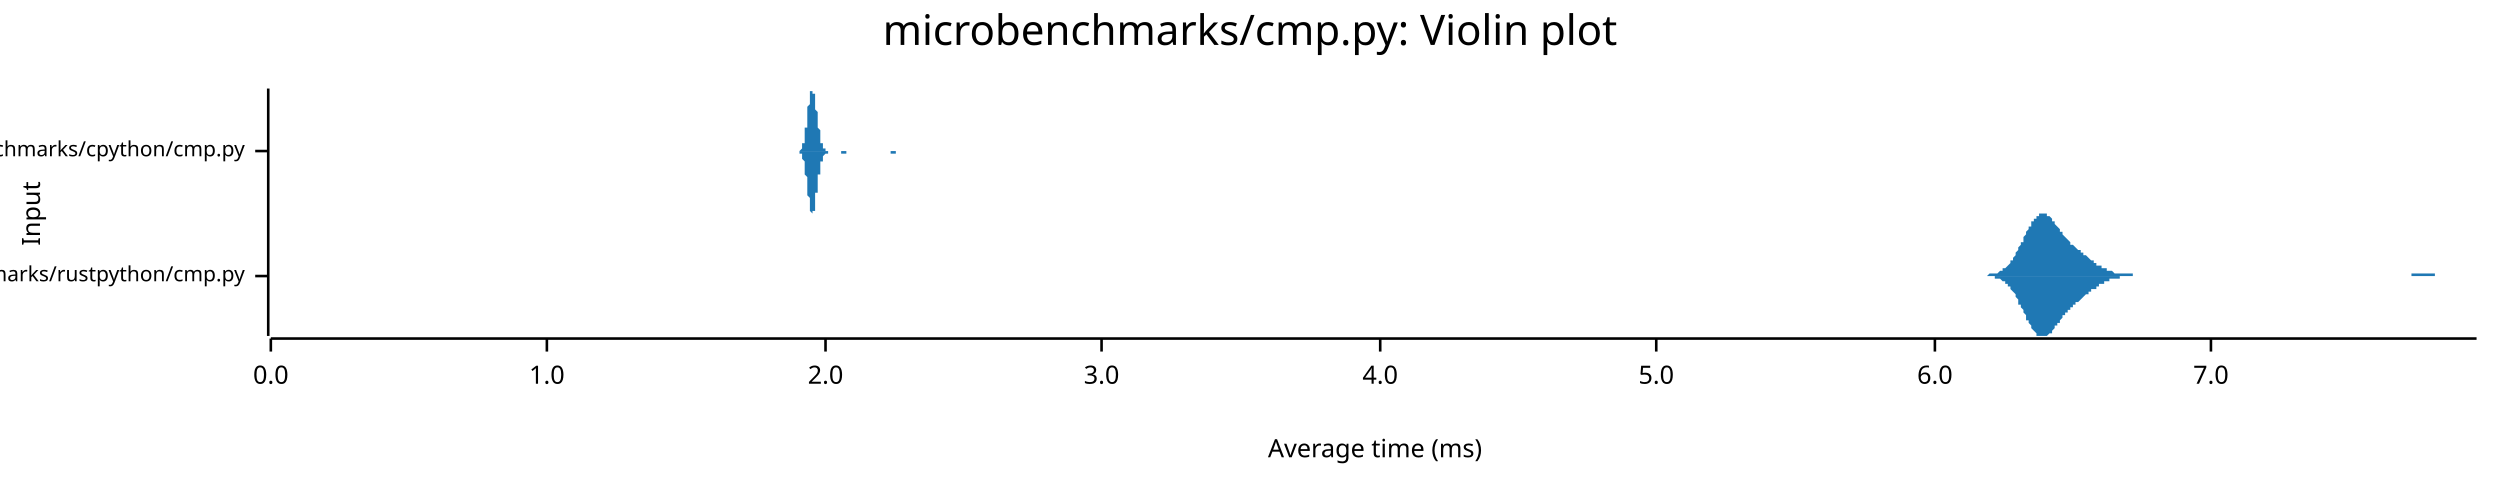
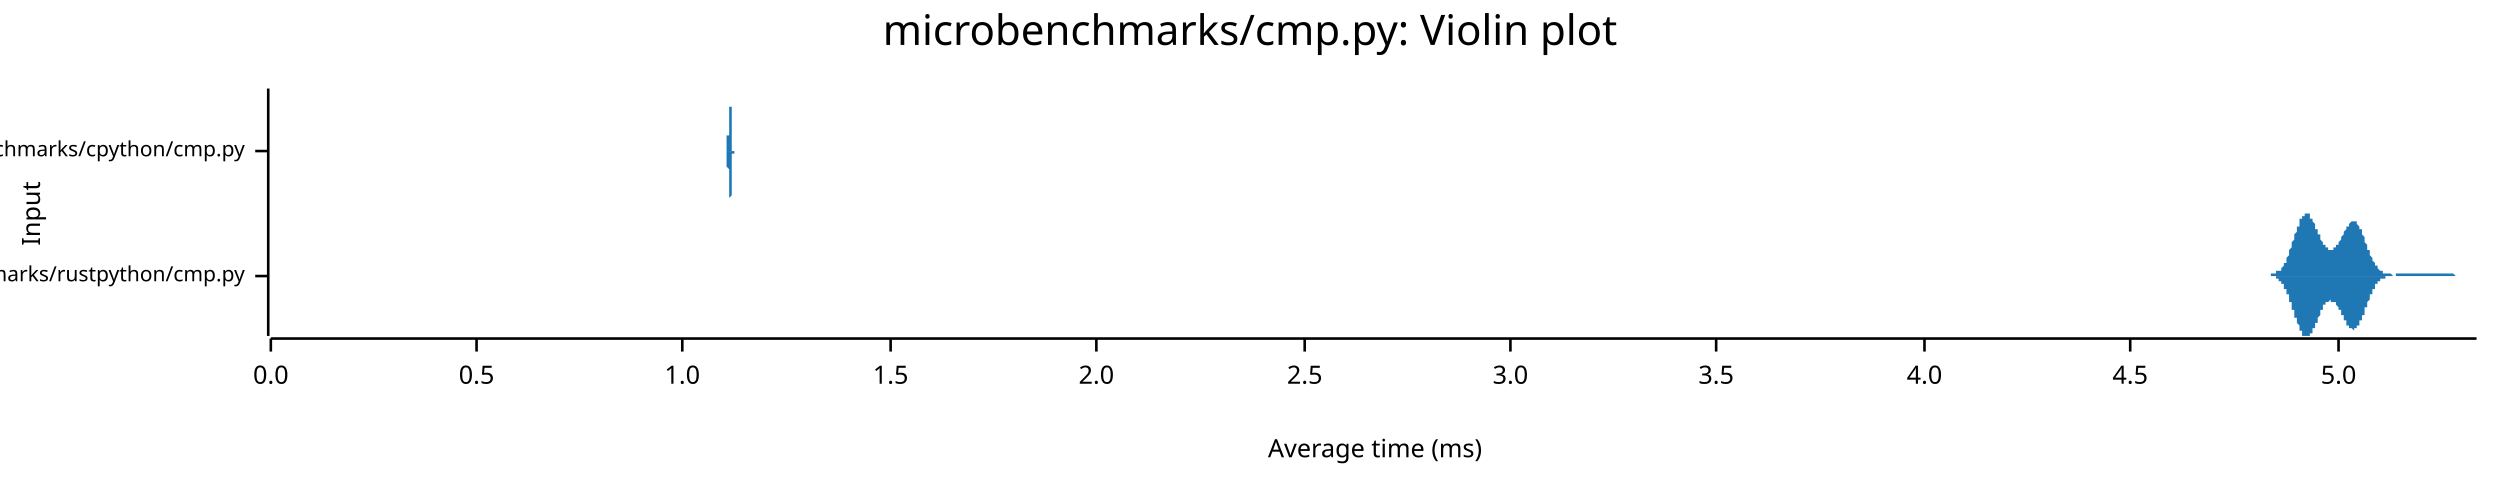
<svg xmlns="http://www.w3.org/2000/svg" width="960" height="186" viewBox="0 0 960 186">
  <text x="480" y="5" dy="0.76em" text-anchor="middle" font-family="sans-serif" font-size="16.129" opacity="1" fill="#000000">
microbenchmarks/cmp.py: Violin plot
</text>
  <text x="8" y="82" dy="0.76em" text-anchor="middle" font-family="sans-serif" font-size="9.677" opacity="1" fill="#000000" transform="rotate(270, 8, 82)">
Input
</text>
  <text x="528" y="178" dy="-0.5ex" text-anchor="middle" font-family="sans-serif" font-size="9.677" opacity="1" fill="#000000">
Average time (ms)
</text>
  <polyline fill="none" opacity="1" stroke="#000000" stroke-width="1" points="103,34 103,129 " />
  <text x="94" y="106" dy="0.5ex" text-anchor="end" font-family="sans-serif" font-size="8.065" opacity="1" fill="#000000">
microbenchmarks/rustpython/cmp.py
</text>
  <polyline fill="none" opacity="1" stroke="#000000" stroke-width="1" points="98,106 103,106 " />
  <text x="94" y="58" dy="0.5ex" text-anchor="end" font-family="sans-serif" font-size="8.065" opacity="1" fill="#000000">
microbenchmarks/cpython/cmp.py
</text>
  <polyline fill="none" opacity="1" stroke="#000000" stroke-width="1" points="98,58 103,58 " />
  <polyline fill="none" opacity="1" stroke="#000000" stroke-width="1" points="104,130 951,130 " />
  <text x="104" y="140" dy="0.76em" text-anchor="middle" font-family="sans-serif" font-size="9.677" opacity="1" fill="#000000">
0.0
</text>
  <polyline fill="none" opacity="1" stroke="#000000" stroke-width="1" points="104,130 104,135 " />
-   <text x="210" y="140" dy="0.76em" text-anchor="middle" font-family="sans-serif" font-size="9.677" opacity="1" fill="#000000">
+   <text x="183" y="140" dy="0.76em" text-anchor="middle" font-family="sans-serif" font-size="9.677" opacity="1" fill="#000000">
+ 0.5
+ </text>
+   <polyline fill="none" opacity="1" stroke="#000000" stroke-width="1" points="183,130 183,135 " />
+   <text x="262" y="140" dy="0.76em" text-anchor="middle" font-family="sans-serif" font-size="9.677" opacity="1" fill="#000000">
1.0
</text>
-   <polyline fill="none" opacity="1" stroke="#000000" stroke-width="1" points="210,130 210,135 " />
-   <text x="317" y="140" dy="0.76em" text-anchor="middle" font-family="sans-serif" font-size="9.677" opacity="1" fill="#000000">
+   <polyline fill="none" opacity="1" stroke="#000000" stroke-width="1" points="262,130 262,135 " />
+   <text x="342" y="140" dy="0.76em" text-anchor="middle" font-family="sans-serif" font-size="9.677" opacity="1" fill="#000000">
+ 1.5
+ </text>
+   <polyline fill="none" opacity="1" stroke="#000000" stroke-width="1" points="342,130 342,135 " />
+   <text x="421" y="140" dy="0.76em" text-anchor="middle" font-family="sans-serif" font-size="9.677" opacity="1" fill="#000000">
2.0
</text>
-   <polyline fill="none" opacity="1" stroke="#000000" stroke-width="1" points="317,130 317,135 " />
-   <text x="423" y="140" dy="0.76em" text-anchor="middle" font-family="sans-serif" font-size="9.677" opacity="1" fill="#000000">
+   <polyline fill="none" opacity="1" stroke="#000000" stroke-width="1" points="421,130 421,135 " />
+   <text x="501" y="140" dy="0.76em" text-anchor="middle" font-family="sans-serif" font-size="9.677" opacity="1" fill="#000000">
+ 2.5
+ </text>
+   <polyline fill="none" opacity="1" stroke="#000000" stroke-width="1" points="501,130 501,135 " />
+   <text x="580" y="140" dy="0.76em" text-anchor="middle" font-family="sans-serif" font-size="9.677" opacity="1" fill="#000000">
3.0
</text>
-   <polyline fill="none" opacity="1" stroke="#000000" stroke-width="1" points="423,130 423,135 " />
-   <text x="530" y="140" dy="0.76em" text-anchor="middle" font-family="sans-serif" font-size="9.677" opacity="1" fill="#000000">
+   <polyline fill="none" opacity="1" stroke="#000000" stroke-width="1" points="580,130 580,135 " />
+   <text x="659" y="140" dy="0.76em" text-anchor="middle" font-family="sans-serif" font-size="9.677" opacity="1" fill="#000000">
+ 3.5
+ </text>
+   <polyline fill="none" opacity="1" stroke="#000000" stroke-width="1" points="659,130 659,135 " />
+   <text x="739" y="140" dy="0.76em" text-anchor="middle" font-family="sans-serif" font-size="9.677" opacity="1" fill="#000000">
4.0
</text>
-   <polyline fill="none" opacity="1" stroke="#000000" stroke-width="1" points="530,130 530,135 " />
-   <text x="636" y="140" dy="0.76em" text-anchor="middle" font-family="sans-serif" font-size="9.677" opacity="1" fill="#000000">
+   <polyline fill="none" opacity="1" stroke="#000000" stroke-width="1" points="739,130 739,135 " />
+   <text x="818" y="140" dy="0.76em" text-anchor="middle" font-family="sans-serif" font-size="9.677" opacity="1" fill="#000000">
+ 4.5
+ </text>
+   <polyline fill="none" opacity="1" stroke="#000000" stroke-width="1" points="818,130 818,135 " />
+   <text x="898" y="140" dy="0.76em" text-anchor="middle" font-family="sans-serif" font-size="9.677" opacity="1" fill="#000000">
5.0
</text>
-   <polyline fill="none" opacity="1" stroke="#000000" stroke-width="1" points="636,130 636,135 " />
-   <text x="743" y="140" dy="0.76em" text-anchor="middle" font-family="sans-serif" font-size="9.677" opacity="1" fill="#000000">
- 6.0
- </text>
-   <polyline fill="none" opacity="1" stroke="#000000" stroke-width="1" points="743,130 743,135 " />
-   <text x="849" y="140" dy="0.76em" text-anchor="middle" font-family="sans-serif" font-size="9.677" opacity="1" fill="#000000">
- 7.0
- </text>
-   <polyline fill="none" opacity="1" stroke="#000000" stroke-width="1" points="849,130 849,135 " />
-   <polygon opacity="1" fill="#1F78B4" points="762,106 762,106 763,106 763,106 763,106 764,105 764,105 764,105 765,105 765,105 766,105 766,105 766,105 767,105 767,105 768,104 768,104 768,104 769,104 769,104 769,103 770,103 770,103 771,102 771,102 771,102 772,101 772,101 772,100 773,100 773,99 774,98 774,98 774,97 775,96 775,96 775,95 776,94 776,93 777,93 777,92 777,91 778,90 778,90 778,89 779,88 779,87 780,87 780,86 780,85 781,85 781,84 782,84 782,83 782,83 783,83 783,82 783,82 784,82 784,82 785,82 785,82 785,82 786,82 786,83 786,83 787,83 787,83 788,84 788,84 788,85 789,85 789,86 789,86 790,87 790,87 791,88 791,88 791,89 792,89 792,90 792,90 793,91 793,91 794,92 794,92 794,92 795,93 795,93 795,94 796,94 796,94 797,95 797,95 797,95 798,96 798,96 799,96 799,96 799,97 800,97 800,97 800,98 801,98 801,98 802,99 802,99 802,99 803,100 803,100 803,100 804,100 804,101 805,101 805,101 805,102 806,102 806,102 806,102 807,102 807,103 808,103 808,103 808,103 809,103 809,104 809,104 810,104 810,104 811,104 811,104 811,104 812,105 812,105 813,105 813,105 813,105 814,105 814,105 814,105 815,105 815,105 816,105 816,105 816,105 817,105 817,105 817,105 818,105 818,105 819,105 819,106 819,106 820,106 820,106 820,106 821,106 821,106 822,106 822,106 822,106 823,106 823,106 823,106 824,106 824,106 825,106 825,106 825,106 826,106 826,106 826,106 827,106 827,106 828,106 828,106 828,106 829,106 829,106 830,106 830,106 830,106 831,106 831,106 831,106 832,106 832,106 833,106 833,106 833,106 834,106 834,106 834,106 835,106 835,106 836,106 836,106 836,106 837,106 837,106 837,106 838,106 838,106 839,106 839,106 839,106 840,106 840,106 840,106 841,106 841,106 842,106 842,106 842,106 843,106 843,106 844,106 844,106 844,106 845,106 845,106 845,106 846,106 846,106 847,106 847,106 847,106 848,106 848,106 848,106 849,106 849,106 850,106 850,106 850,106 851,106 851,106 851,106 852,106 852,106 853,106 853,106 853,106 854,106 854,106 854,106 855,106 855,106 856,106 856,106 856,106 857,106 857,106 857,106 858,106 858,106 859,106 859,106 859,106 860,106 860,106 861,106 861,106 861,106 862,106 862,106 862,106 863,106 863,106 864,106 864,106 864,106 865,106 865,106 865,106 866,106 866,106 867,106 867,106 867,106 868,106 868,106 868,106 869,106 869,106 870,106 870,106 870,106 871,106 871,106 871,106 872,106 872,106 873,106 873,106 873,106 874,106 874,106 875,106 875,106 875,106 876,106 876,106 876,106 877,106 877,106 878,106 878,106 878,106 879,106 879,106 879,106 880,106 880,106 881,106 881,106 881,106 882,106 882,106 882,106 883,106 883,106 884,106 884,106 884,106 885,106 885,106 885,106 886,106 886,106 887,106 887,106 887,106 888,106 888,106 888,106 889,106 889,106 890,106 890,106 890,106 891,106 891,106 892,106 892,106 892,106 893,106 893,106 893,106 894,106 894,106 895,106 895,106 895,106 896,106 896,106 896,106 897,106 897,106 898,106 898,106 898,106 899,106 899,106 899,106 900,106 900,106 901,106 901,106 901,106 902,106 902,106 902,106 903,106 903,106 904,106 904,106 904,106 905,106 905,106 906,106 906,106 906,106 907,106 907,106 907,106 908,106 908,106 909,106 909,106 909,106 910,106 910,106 910,106 911,106 911,106 912,106 912,106 912,106 913,106 913,106 913,106 914,106 914,106 915,106 915,106 915,106 916,106 916,106 916,106 917,106 917,106 918,106 918,106 918,106 919,106 919,106 919,106 920,106 920,106 921,106 921,106 921,106 922,106 922,106 923,106 923,106 923,106 924,106 924,106 924,106 925,106 925,106 926,106 926,106 926,105 927,105 927,105 927,105 928,105 928,105 929,105 929,105 929,105 930,105 930,105 930,105 931,105 931,105 932,105 932,105 932,105 933,105 933,105 933,105 934,105 934,105 935,105 935,105 935,106 936,106 936,106 937,106 937,106 937,106 938,106 938,106 938,106 939,106 939,106 940,106 940,106 940,106 941,106 941,106 941,106 942,106 942,106 943,106 943,106 943,106 944,106 944,106 944,106 945,106 945,106 946,106 946,106 946,106 947,106 947,106 947,106 948,106 948,106 949,106 949,106 949,106 950,106 950,106 951,106 951,106 762,106 " />
-   <polygon opacity="1" fill="#1F78B4" points="762,106 762,106 763,106 763,106 763,106 764,106 764,106 764,106 765,106 765,106 766,106 766,106 766,107 767,107 767,107 768,107 768,107 768,107 769,108 769,108 769,108 770,108 770,109 771,109 771,110 771,110 772,110 772,111 772,111 773,112 773,112 774,113 774,114 774,114 775,115 775,116 775,117 776,117 776,118 777,119 777,120 777,120 778,121 778,122 778,123 779,123 779,124 780,125 780,125 780,126 781,127 781,127 782,128 782,128 782,129 783,129 783,129 783,129 784,129 784,129 785,129 785,129 785,129 786,129 786,129 786,129 787,128 787,128 788,128 788,127 788,127 789,126 789,126 789,125 790,125 790,124 791,124 791,123 791,123 792,122 792,122 792,121 793,121 793,120 794,120 794,120 794,119 795,119 795,118 795,118 796,118 796,117 797,117 797,117 797,116 798,116 798,116 799,115 799,115 799,115 800,114 800,114 800,114 801,113 801,113 802,113 802,113 802,112 803,112 803,112 803,111 804,111 804,111 805,111 805,110 805,110 806,110 806,109 806,109 807,109 807,109 808,109 808,108 808,108 809,108 809,108 809,108 810,108 810,107 811,107 811,107 811,107 812,107 812,107 813,107 813,107 813,107 814,107 814,106 814,106 815,106 815,106 816,106 816,106 816,106 817,106 817,106 817,106 818,106 818,106 819,106 819,106 819,106 820,106 820,106 820,106 821,106 821,106 822,106 822,106 822,106 823,106 823,106 823,106 824,106 824,106 825,106 825,106 825,106 826,106 826,106 826,106 827,106 827,106 828,106 828,106 828,106 829,106 829,106 830,106 830,106 830,106 831,106 831,106 831,106 832,106 832,106 833,106 833,106 833,106 834,106 834,106 834,106 835,106 835,106 836,106 836,106 836,106 837,106 837,106 837,106 838,106 838,106 839,106 839,106 839,106 840,106 840,106 840,106 841,106 841,106 842,106 842,106 842,106 843,106 843,106 844,106 844,106 844,106 845,106 845,106 845,106 846,106 846,106 847,106 847,106 847,106 848,106 848,106 848,106 849,106 849,106 850,106 850,106 850,106 851,106 851,106 851,106 852,106 852,106 853,106 853,106 853,106 854,106 854,106 854,106 855,106 855,106 856,106 856,106 856,106 857,106 857,106 857,106 858,106 858,106 859,106 859,106 859,106 860,106 860,106 861,106 861,106 861,106 862,106 862,106 862,106 863,106 863,106 864,106 864,106 864,106 865,106 865,106 865,106 866,106 866,106 867,106 867,106 867,106 868,106 868,106 868,106 869,106 869,106 870,106 870,106 870,106 871,106 871,106 871,106 872,106 872,106 873,106 873,106 873,106 874,106 874,106 875,106 875,106 875,106 876,106 876,106 876,106 877,106 877,106 878,106 878,106 878,106 879,106 879,106 879,106 880,106 880,106 881,106 881,106 881,106 882,106 882,106 882,106 883,106 883,106 884,106 884,106 884,106 885,106 885,106 885,106 886,106 886,106 887,106 887,106 887,106 888,106 888,106 888,106 889,106 889,106 890,106 890,106 890,106 891,106 891,106 892,106 892,106 892,106 893,106 893,106 893,106 894,106 894,106 895,106 895,106 895,106 896,106 896,106 896,106 897,106 897,106 898,106 898,106 898,106 899,106 899,106 899,106 900,106 900,106 901,106 901,106 901,106 902,106 902,106 902,106 903,106 903,106 904,106 904,106 904,106 905,106 905,106 906,106 906,106 906,106 907,106 907,106 907,106 908,106 908,106 909,106 909,106 909,106 910,106 910,106 910,106 911,106 911,106 912,106 912,106 912,106 913,106 913,106 913,106 914,106 914,106 915,106 915,106 915,106 916,106 916,106 916,106 917,106 917,106 918,106 918,106 918,106 919,106 919,106 919,106 920,106 920,106 921,106 921,106 921,106 922,106 922,106 923,106 923,106 923,106 924,106 924,106 924,106 925,106 925,106 926,106 926,106 926,106 927,106 927,106 927,106 928,106 928,106 929,106 929,106 929,106 930,106 930,106 930,106 931,106 931,106 932,106 932,106 932,106 933,106 933,106 933,106 934,106 934,106 935,106 935,106 935,106 936,106 936,106 937,106 937,106 937,106 938,106 938,106 938,106 939,106 939,106 940,106 940,106 940,106 941,106 941,106 941,106 942,106 942,106 943,106 943,106 943,106 944,106 944,106 944,106 945,106 945,106 946,106 946,106 946,106 947,106 947,106 947,106 948,106 948,106 949,106 949,106 949,106 950,106 950,106 951,106 951,106 762,106 " />
-   <polygon opacity="1" fill="#1F78B4" points="306,58 306,58 306,58 306,58 307,58 307,58 307,58 307,58 307,58 307,58 307,58 307,58 307,58 307,58 307,58 307,58 307,58 308,57 308,57 308,57 308,57 308,57 308,57 308,56 308,56 308,56 308,56 308,55 308,55 309,55 309,54 309,54 309,54 309,53 309,53 309,52 309,52 309,51 309,51 309,50 309,49 310,49 310,48 310,47 310,47 310,46 310,45 310,45 310,44 310,43 310,42 310,42 310,41 311,40 311,40 311,39 311,39 311,38 311,37 311,37 311,37 311,36 311,36 311,35 311,35 312,35 312,35 312,35 312,35 312,34 312,35 312,35 312,35 312,35 312,35 312,35 312,36 313,36 313,36 313,37 313,37 313,38 313,38 313,39 313,39 313,40 313,40 313,41 313,41 313,42 314,43 314,43 314,44 314,45 314,45 314,46 314,46 314,47 314,48 314,48 314,49 314,49 315,50 315,50 315,51 315,51 315,52 315,52 315,53 315,53 315,54 315,54 315,54 315,55 316,55 316,55 316,55 316,56 316,56 316,56 316,56 316,56 316,57 316,57 316,57 316,57 317,57 317,57 317,57 317,57 317,57 317,57 317,58 317,58 317,58 317,58 317,58 317,58 318,58 318,58 318,58 318,58 318,58 318,58 318,58 318,58 318,58 318,58 318,58 318,58 319,58 319,58 319,58 319,58 319,58 319,58 319,58 319,58 319,58 319,58 319,58 319,58 319,58 320,58 320,58 320,58 320,58 320,58 320,58 320,58 320,58 320,58 320,58 320,58 320,58 321,58 321,58 321,58 321,58 321,58 321,58 321,58 321,58 321,58 321,58 321,58 321,58 322,58 322,58 322,58 322,58 322,58 322,58 322,58 322,58 322,58 322,58 322,58 322,58 323,58 323,58 323,58 323,58 323,58 323,58 323,58 323,58 323,58 323,58 323,58 323,58 324,58 324,58 324,58 324,58 324,58 324,58 324,58 324,58 324,58 324,58 324,58 324,58 325,58 325,58 325,58 325,58 325,58 325,58 325,58 325,58 325,58 325,58 325,58 325,58 325,58 326,58 326,58 326,58 326,58 326,58 326,58 326,58 326,58 326,58 326,58 326,58 326,58 327,58 327,58 327,58 327,58 327,58 327,58 327,58 327,58 327,58 327,58 327,58 327,58 328,58 328,58 328,58 328,58 328,58 328,58 328,58 328,58 328,58 328,58 328,58 328,58 329,58 329,58 329,58 329,58 329,58 329,58 329,58 329,58 329,58 329,58 329,58 329,58 330,58 330,58 330,58 330,58 330,58 330,58 330,58 330,58 330,58 330,58 330,58 330,58 330,58 331,58 331,58 331,58 331,58 331,58 331,58 331,58 331,58 331,58 331,58 331,58 331,58 332,58 332,58 332,58 332,58 332,58 332,58 332,58 332,58 332,58 332,58 332,58 332,58 333,58 333,58 333,58 333,58 333,58 333,58 333,58 333,58 333,58 333,58 333,58 333,58 334,58 334,58 334,58 334,58 334,58 334,58 334,58 334,58 334,58 334,58 334,58 334,58 335,58 335,58 335,58 335,58 335,58 335,58 335,58 335,58 335,58 335,58 335,58 335,58 336,58 336,58 336,58 336,58 336,58 336,58 336,58 336,58 336,58 336,58 336,58 336,58 336,58 337,58 337,58 337,58 337,58 337,58 337,58 337,58 337,58 337,58 337,58 337,58 337,58 338,58 338,58 338,58 338,58 338,58 338,58 338,58 338,58 338,58 338,58 338,58 338,58 339,58 339,58 339,58 339,58 339,58 339,58 339,58 339,58 339,58 339,58 339,58 339,58 340,58 340,58 340,58 340,58 340,58 340,58 340,58 340,58 340,58 340,58 340,58 340,58 341,58 341,58 341,58 341,58 341,58 341,58 341,58 341,58 341,58 341,58 341,58 341,58 342,58 342,58 342,58 342,58 342,58 342,58 342,58 342,58 342,58 342,58 342,58 342,58 342,58 343,58 343,58 343,58 343,58 343,58 343,58 343,58 343,58 343,58 343,58 343,58 343,58 344,58 344,58 344,58 344,58 344,58 344,58 344,58 344,58 344,58 344,58 344,58 344,58 345,58 345,58 345,58 345,58 345,58 345,58 345,58 345,58 345,58 345,58 345,58 345,58 346,58 346,58 346,58 346,58 346,58 346,58 346,58 346,58 346,58 346,58 346,58 346,58 347,58 347,58 347,58 347,58 347,58 347,58 347,58 347,58 347,58 347,58 306,58 " />
-   <polygon opacity="1" fill="#1F78B4" points="306,58 306,58 306,58 306,58 307,58 307,58 307,58 307,58 307,58 307,58 307,59 307,59 307,59 307,59 307,59 307,59 307,59 308,59 308,59 308,59 308,59 308,60 308,60 308,60 308,60 308,60 308,61 308,61 308,61 309,62 309,62 309,62 309,63 309,63 309,64 309,64 309,65 309,65 309,66 309,67 309,67 310,68 310,68 310,69 310,70 310,71 310,71 310,72 310,73 310,73 310,74 310,75 310,75 311,76 311,77 311,77 311,78 311,78 311,79 311,80 311,80 311,80 311,81 311,81 311,81 312,82 312,82 312,82 312,82 312,82 312,82 312,82 312,82 312,82 312,81 312,81 312,81 313,81 313,80 313,80 313,79 313,79 313,78 313,78 313,77 313,77 313,76 313,76 313,75 313,74 314,74 314,73 314,73 314,72 314,71 314,71 314,70 314,70 314,69 314,68 314,68 314,67 315,67 315,66 315,66 315,65 315,65 315,64 315,64 315,63 315,63 315,63 315,62 315,62 316,62 316,61 316,61 316,61 316,61 316,60 316,60 316,60 316,60 316,60 316,60 316,60 317,59 317,59 317,59 317,59 317,59 317,59 317,59 317,59 317,59 317,59 317,59 317,59 318,59 318,59 318,59 318,59 318,59 318,59 318,59 318,59 318,59 318,59 318,58 318,58 319,58 319,58 319,58 319,58 319,58 319,58 319,58 319,58 319,58 319,58 319,58 319,58 319,58 320,58 320,58 320,58 320,58 320,58 320,58 320,58 320,58 320,58 320,58 320,58 320,58 321,58 321,58 321,58 321,58 321,58 321,58 321,58 321,58 321,58 321,58 321,58 321,58 322,58 322,58 322,58 322,58 322,58 322,58 322,58 322,58 322,58 322,58 322,58 322,58 323,58 323,58 323,58 323,58 323,59 323,59 323,59 323,59 323,59 323,59 323,59 323,59 324,59 324,59 324,59 324,59 324,59 324,59 324,59 324,59 324,59 324,59 324,59 324,59 325,59 325,58 325,58 325,58 325,58 325,58 325,58 325,58 325,58 325,58 325,58 325,58 325,58 326,58 326,58 326,58 326,58 326,58 326,58 326,58 326,58 326,58 326,58 326,58 326,58 327,58 327,58 327,58 327,58 327,58 327,58 327,58 327,58 327,58 327,58 327,58 327,58 328,58 328,58 328,58 328,58 328,58 328,58 328,58 328,58 328,58 328,58 328,58 328,58 329,58 329,58 329,58 329,58 329,58 329,58 329,58 329,58 329,58 329,58 329,58 329,58 330,58 330,58 330,58 330,58 330,58 330,58 330,58 330,58 330,58 330,58 330,58 330,58 330,58 331,58 331,58 331,58 331,58 331,58 331,58 331,58 331,58 331,58 331,58 331,58 331,58 332,58 332,58 332,58 332,58 332,58 332,58 332,58 332,58 332,58 332,58 332,58 332,58 333,58 333,58 333,58 333,58 333,58 333,58 333,58 333,58 333,58 333,58 333,58 333,58 334,58 334,58 334,58 334,58 334,58 334,58 334,58 334,58 334,58 334,58 334,58 334,58 335,58 335,58 335,58 335,58 335,58 335,58 335,58 335,58 335,58 335,58 335,58 335,58 336,58 336,58 336,58 336,58 336,58 336,58 336,58 336,58 336,58 336,58 336,58 336,58 336,58 337,58 337,58 337,58 337,58 337,58 337,58 337,58 337,58 337,58 337,58 337,58 337,58 338,58 338,58 338,58 338,58 338,58 338,58 338,58 338,58 338,58 338,58 338,58 338,58 339,58 339,58 339,58 339,58 339,58 339,58 339,58 339,58 339,58 339,58 339,58 339,58 340,58 340,58 340,58 340,58 340,58 340,58 340,58 340,58 340,58 340,58 340,58 340,58 341,58 341,58 341,58 341,58 341,58 341,58 341,58 341,58 341,58 341,58 341,58 341,58 342,58 342,58 342,58 342,58 342,58 342,58 342,59 342,59 342,59 342,59 342,59 342,59 342,59 343,59 343,59 343,59 343,59 343,59 343,59 343,59 343,59 343,59 343,59 343,59 343,59 344,59 344,59 344,58 344,58 344,58 344,58 344,58 344,58 344,58 344,58 344,58 344,58 345,58 345,58 345,58 345,58 345,58 345,58 345,58 345,58 345,58 345,58 345,58 345,58 346,58 346,58 346,58 346,58 346,58 346,58 346,58 346,58 346,58 346,58 346,58 346,58 347,58 347,58 347,58 347,58 347,58 347,58 347,58 347,58 347,58 347,58 306,58 " />
+   <polyline fill="none" opacity="1" stroke="#000000" stroke-width="1" points="898,130 898,135 " />
+   <polygon opacity="1" fill="#1F78B4" points="870,106 871,106 871,106 871,106 871,106 871,106 871,106 872,106 872,106 872,105 872,105 872,105 872,105 873,105 873,105 873,105 873,105 873,105 873,105 874,105 874,105 874,105 874,105 874,105 874,105 874,104 875,104 875,104 875,104 875,104 875,104 875,104 876,104 876,103 876,103 876,103 876,103 876,103 877,102 877,102 877,102 877,101 877,101 877,101 878,101 878,100 878,100 878,100 878,99 878,99 879,98 879,98 879,98 879,97 879,97 879,96 879,96 880,95 880,95 880,94 880,94 880,93 880,93 881,92 881,92 881,91 881,91 881,90 881,90 882,89 882,89 882,89 882,88 882,88 882,87 883,87 883,86 883,86 883,85 883,85 883,85 883,84 884,84 884,84 884,83 884,83 884,83 884,83 885,83 885,82 885,82 885,82 885,82 885,82 886,82 886,82 886,82 886,82 886,82 886,82 887,82 887,83 887,83 887,83 887,83 887,83 887,84 888,84 888,84 888,84 888,85 888,85 888,85 889,86 889,86 889,86 889,87 889,87 889,88 890,88 890,88 890,89 890,89 890,90 890,90 891,90 891,91 891,91 891,91 891,92 891,92 891,92 892,93 892,93 892,93 892,94 892,94 892,94 893,94 893,95 893,95 893,95 893,95 893,95 894,95 894,96 894,96 894,96 894,96 894,96 895,96 895,96 895,96 895,96 895,96 895,96 896,96 896,96 896,96 896,96 896,96 896,95 896,95 897,95 897,95 897,95 897,95 897,94 897,94 898,94 898,94 898,93 898,93 898,93 898,93 899,92 899,92 899,92 899,91 899,91 899,91 900,90 900,90 900,90 900,89 900,89 900,89 900,89 901,88 901,88 901,88 901,87 901,87 901,87 902,87 902,86 902,86 902,86 902,86 902,86 903,85 903,85 903,85 903,85 903,85 903,85 904,85 904,85 904,85 904,85 904,85 904,85 904,85 905,85 905,86 905,86 905,86 905,86 905,86 906,87 906,87 906,87 906,87 906,88 906,88 907,88 907,89 907,89 907,90 907,90 907,90 908,91 908,91 908,92 908,92 908,92 908,93 908,93 909,94 909,94 909,95 909,95 909,95 909,96 910,96 910,97 910,97 910,97 910,98 910,98 911,99 911,99 911,99 911,100 911,100 911,100 912,101 912,101 912,101 912,101 912,102 912,102 912,102 913,102 913,103 913,103 913,103 913,103 913,103 914,104 914,104 914,104 914,104 914,104 914,104 915,104 915,104 915,105 915,105 915,105 915,105 916,105 916,105 916,105 916,105 916,105 916,105 917,105 917,105 917,105 917,105 917,105 917,105 917,105 918,105 918,105 918,105 918,105 918,105 918,105 919,106 919,106 919,106 919,106 919,106 919,106 920,106 920,106 920,106 920,106 920,105 920,105 921,105 921,105 921,105 921,105 921,105 921,105 921,105 922,105 922,105 922,105 922,105 922,105 922,105 923,105 923,105 923,105 923,105 923,105 923,105 924,105 924,105 924,105 924,105 924,105 924,105 925,105 925,105 925,105 925,105 925,105 925,105 925,105 926,105 926,105 926,105 926,105 926,105 926,105 927,105 927,105 927,105 927,105 927,105 927,105 928,105 928,105 928,105 928,105 928,105 928,105 929,105 929,105 929,105 929,105 929,105 929,105 929,105 930,105 930,105 930,105 930,105 930,105 930,105 931,105 931,105 931,105 931,105 931,105 931,105 932,105 932,105 932,105 932,105 932,105 932,105 933,105 933,105 933,105 933,105 933,105 933,105 934,105 934,105 934,105 934,105 934,105 934,105 934,105 935,105 935,105 935,105 935,105 935,105 935,105 936,105 936,105 936,105 936,105 936,105 936,105 937,105 937,105 937,105 937,105 937,105 937,105 938,105 938,105 938,105 938,105 938,105 938,105 938,105 939,105 939,105 939,105 939,105 939,105 939,105 940,105 940,105 940,105 940,105 940,105 940,105 941,105 941,105 941,105 941,105 941,105 941,105 942,105 942,105 942,105 942,105 942,105 942,105 942,105 943,106 943,106 943,106 943,106 943,106 943,106 944,106 944,106 944,106 944,106 944,106 944,106 945,106 945,106 945,106 945,106 945,106 945,106 946,106 946,106 946,106 946,106 946,106 946,106 946,106 947,106 947,106 947,106 947,106 947,106 947,106 948,106 948,106 948,106 948,106 948,106 948,106 949,106 949,106 949,106 949,106 949,106 949,106 950,106 950,106 950,106 950,106 950,106 950,106 951,106 951,106 870,106 " />
+   <polygon opacity="1" fill="#1F78B4" points="870,106 871,106 871,106 871,106 871,106 871,106 871,106 872,106 872,106 872,106 872,106 872,106 872,106 873,106 873,106 873,106 873,106 873,106 873,106 874,106 874,107 874,107 874,107 874,107 874,107 874,107 875,107 875,107 875,107 875,108 875,108 875,108 876,108 876,108 876,108 876,109 876,109 876,109 877,109 877,109 877,110 877,110 877,110 877,111 878,111 878,111 878,112 878,112 878,112 878,113 879,113 879,113 879,114 879,114 879,115 879,115 879,116 880,116 880,117 880,117 880,118 880,118 880,119 881,119 881,120 881,120 881,121 881,121 881,122 882,122 882,122 882,123 882,123 882,124 882,124 883,125 883,125 883,126 883,126 883,126 883,127 883,127 884,127 884,128 884,128 884,128 884,129 884,129 885,129 885,129 885,129 885,129 885,129 885,129 886,129 886,129 886,129 886,129 886,129 886,129 887,129 887,129 887,129 887,129 887,128 887,128 887,128 888,128 888,127 888,127 888,127 888,126 888,126 889,126 889,125 889,125 889,125 889,124 889,124 890,124 890,123 890,123 890,122 890,122 890,122 891,121 891,121 891,120 891,120 891,120 891,119 891,119 892,119 892,118 892,118 892,118 892,118 892,117 893,117 893,117 893,117 893,117 893,116 893,116 894,116 894,116 894,116 894,116 894,116 894,116 895,115 895,115 895,115 895,115 895,115 895,116 896,116 896,116 896,116 896,116 896,116 896,116 896,116 897,116 897,117 897,117 897,117 897,117 897,117 898,118 898,118 898,118 898,118 898,119 898,119 899,119 899,120 899,120 899,120 899,120 899,121 900,121 900,121 900,122 900,122 900,122 900,123 900,123 901,123 901,124 901,124 901,124 901,124 901,125 902,125 902,125 902,125 902,126 902,126 902,126 903,126 903,126 903,126 903,126 903,126 903,126 904,127 904,127 904,127 904,126 904,126 904,126 904,126 905,126 905,126 905,126 905,126 905,125 905,125 906,125 906,125 906,124 906,124 906,124 906,123 907,123 907,123 907,122 907,122 907,122 907,121 908,121 908,120 908,120 908,119 908,119 908,119 908,118 909,118 909,117 909,117 909,116 909,116 909,116 910,115 910,115 910,114 910,114 910,114 910,113 911,113 911,113 911,112 911,112 911,112 911,111 912,111 912,111 912,110 912,110 912,110 912,110 912,109 913,109 913,109 913,109 913,108 913,108 913,108 914,108 914,108 914,108 914,107 914,107 914,107 915,107 915,107 915,107 915,107 915,107 915,107 916,107 916,107 916,106 916,106 916,106 916,106 917,106 917,106 917,106 917,106 917,106 917,106 917,106 918,106 918,106 918,106 918,106 918,106 918,106 919,106 919,106 919,106 919,106 919,106 919,106 920,106 920,106 920,106 920,106 920,106 920,106 921,106 921,106 921,106 921,106 921,106 921,106 921,106 922,106 922,106 922,106 922,106 922,106 922,106 923,106 923,106 923,106 923,106 923,106 923,106 924,106 924,106 924,106 924,106 924,106 924,106 925,106 925,106 925,106 925,106 925,106 925,106 925,106 926,106 926,106 926,106 926,106 926,106 926,106 927,106 927,106 927,106 927,106 927,106 927,106 928,106 928,106 928,106 928,106 928,106 928,106 929,106 929,106 929,106 929,106 929,106 929,106 929,106 930,106 930,106 930,106 930,106 930,106 930,106 931,106 931,106 931,106 931,106 931,106 931,106 932,106 932,106 932,106 932,106 932,106 932,106 933,106 933,106 933,106 933,106 933,106 933,106 934,106 934,106 934,106 934,106 934,106 934,106 934,106 935,106 935,106 935,106 935,106 935,106 935,106 936,106 936,106 936,106 936,106 936,106 936,106 937,106 937,106 937,106 937,106 937,106 937,106 938,106 938,106 938,106 938,106 938,106 938,106 938,106 939,106 939,106 939,106 939,106 939,106 939,106 940,106 940,106 940,106 940,106 940,106 940,106 941,106 941,106 941,106 941,106 941,106 941,106 942,106 942,106 942,106 942,106 942,106 942,106 942,106 943,106 943,106 943,106 943,106 943,106 943,106 944,106 944,106 944,106 944,106 944,106 944,106 945,106 945,106 945,106 945,106 945,106 945,106 946,106 946,106 946,106 946,106 946,106 946,106 946,106 947,106 947,106 947,106 947,106 947,106 947,106 948,106 948,106 948,106 948,106 948,106 948,106 949,106 949,106 949,106 949,106 949,106 949,106 950,106 950,106 950,106 950,106 950,106 950,106 951,106 951,106 870,106 " />
+   <polygon opacity="1" fill="#1F78B4" points="278,58 278,58 278,58 278,58 278,58 278,58 278,58 278,58 278,58 278,58 279,58 279,58 279,58 279,58 279,58 279,58 279,58 279,58 279,58 279,58 279,58 279,58 279,58 279,58 279,58 279,58 279,58 279,58 279,58 279,58 279,58 279,58 279,58 279,58 279,58 279,58 279,57 279,57 279,57 279,57 279,57 279,57 279,57 279,56 279,56 279,56 279,56 279,55 279,55 279,55 279,54 279,54 279,53 279,53 279,52 280,52 280,51 280,50 280,50 280,49 280,48 280,48 280,47 280,46 280,45 280,45 280,44 280,43 280,42 280,41 280,41 280,40 280,39 280,39 280,38 280,37 280,37 280,36 280,36 280,35 280,35 280,35 280,35 280,35 280,34 280,35 280,35 280,35 280,35 280,35 280,36 280,36 280,36 280,37 280,37 280,38 280,39 280,39 280,40 280,41 281,41 281,42 281,43 281,44 281,44 281,45 281,46 281,46 281,47 281,48 281,49 281,49 281,50 281,50 281,51 281,51 281,52 281,52 281,53 281,53 281,54 281,54 281,55 281,55 281,55 281,55 281,56 281,56 281,56 281,56 281,57 281,57 281,57 281,57 281,57 281,57 281,57 281,58 281,58 281,58 281,58 281,58 281,58 281,58 281,58 282,58 282,58 282,58 282,58 282,58 282,58 282,58 282,58 282,58 282,58 282,58 282,58 282,58 282,58 282,58 282,58 282,58 282,58 282,58 282,58 282,58 282,58 282,58 282,58 282,58 282,58 282,58 282,58 282,58 282,58 282,58 282,58 282,58 282,58 282,58 282,58 282,58 282,58 282,58 282,58 282,58 282,58 282,58 282,58 282,58 283,58 283,58 283,58 283,58 283,58 283,58 283,58 283,58 283,58 283,58 283,58 283,58 283,58 283,58 283,58 283,58 283,58 283,58 283,58 283,58 283,58 283,58 283,58 283,58 283,58 283,58 283,58 283,58 283,58 283,58 283,58 283,58 283,58 283,58 283,58 283,58 283,58 283,58 283,58 283,58 283,58 283,58 283,58 283,58 283,58 284,58 284,58 284,58 284,58 284,58 284,58 284,58 284,58 284,58 284,58 284,58 284,58 284,58 284,58 284,58 284,58 284,58 284,58 284,58 284,58 284,58 284,58 284,58 284,58 284,58 284,58 284,58 284,58 284,58 284,58 284,58 284,58 284,58 284,58 284,58 284,58 284,58 284,58 284,58 284,58 284,58 284,58 284,58 284,58 284,58 285,58 285,58 285,58 285,58 285,58 285,58 285,58 285,58 285,58 285,58 285,58 285,58 285,58 285,58 285,58 285,58 285,58 285,58 285,58 285,58 285,58 285,58 285,58 285,58 285,58 285,58 285,58 285,58 285,58 285,58 285,58 285,58 285,58 285,58 285,58 285,58 285,58 285,58 285,58 285,58 285,58 285,58 285,58 285,58 285,58 286,58 286,58 286,58 286,58 286,58 286,58 286,58 286,58 286,58 286,58 286,58 286,58 286,58 286,58 286,58 286,58 286,58 286,58 286,58 286,58 286,58 286,58 286,58 286,58 286,58 286,58 286,58 286,58 286,58 286,58 286,58 286,58 286,58 286,58 286,58 286,58 286,58 286,58 286,58 286,58 286,58 286,58 286,58 286,58 286,58 287,58 287,58 287,58 287,58 287,58 287,58 287,58 287,58 287,58 287,58 287,58 287,58 287,58 287,58 287,58 287,58 287,58 287,58 287,58 287,58 287,58 287,58 287,58 287,58 287,58 287,58 287,58 287,58 287,58 287,58 287,58 287,58 287,58 287,58 287,58 287,58 287,58 287,58 287,58 287,58 287,58 287,58 287,58 287,58 287,58 288,58 288,58 288,58 288,58 288,58 288,58 288,58 288,58 288,58 288,58 288,58 288,58 288,58 288,58 288,58 288,58 288,58 288,58 288,58 288,58 288,58 288,58 288,58 288,58 288,58 288,58 288,58 288,58 288,58 288,58 288,58 288,58 288,58 288,58 288,58 288,58 288,58 288,58 288,58 288,58 288,58 288,58 288,58 288,58 288,58 289,58 289,58 289,58 289,58 289,58 289,58 289,58 289,58 289,58 289,58 289,58 289,58 289,58 289,58 289,58 289,58 289,58 289,58 289,58 289,58 289,58 289,58 289,58 289,58 289,58 289,58 289,58 289,58 289,58 289,58 289,58 289,58 289,58 289,58 289,58 289,58 289,58 289,58 289,58 289,58 289,58 278,58 " />
+   <polygon opacity="1" fill="#1F78B4" points="278,58 278,58 278,58 278,58 278,58 278,58 278,58 278,58 278,58 278,58 279,58 279,58 279,58 279,58 279,58 279,58 279,58 279,58 279,58 279,58 279,58 279,58 279,58 279,58 279,58 279,58 279,58 279,58 279,59 279,59 279,59 279,59 279,59 279,59 279,59 279,59 279,59 279,59 279,59 279,59 279,60 279,60 279,60 279,60 279,60 279,61 279,61 279,61 279,62 279,62 279,62 279,63 279,63 279,64 279,64 280,65 280,65 280,66 280,67 280,67 280,68 280,69 280,70 280,70 280,71 280,72 280,73 280,73 280,74 280,75 280,76 280,77 280,77 280,78 280,79 280,79 280,80 280,80 280,81 280,81 280,81 280,82 280,82 280,82 280,82 280,82 280,82 280,82 280,82 280,81 280,81 280,81 280,80 280,80 280,79 280,78 280,78 280,77 280,76 280,76 281,75 281,74 281,74 281,73 281,72 281,71 281,71 281,70 281,69 281,69 281,68 281,67 281,67 281,66 281,66 281,65 281,65 281,64 281,64 281,63 281,63 281,62 281,62 281,62 281,61 281,61 281,61 281,61 281,60 281,60 281,60 281,60 281,60 281,59 281,59 281,59 281,59 281,59 281,59 281,59 281,59 281,59 281,59 281,59 281,59 282,59 282,58 282,58 282,58 282,58 282,58 282,58 282,58 282,58 282,58 282,58 282,58 282,58 282,58 282,58 282,58 282,58 282,58 282,58 282,58 282,58 282,58 282,58 282,58 282,58 282,59 282,59 282,59 282,59 282,59 282,59 282,59 282,59 282,59 282,59 282,59 282,59 282,59 282,59 282,59 282,59 282,58 282,58 282,58 282,58 283,58 283,58 283,58 283,58 283,58 283,58 283,58 283,58 283,58 283,58 283,58 283,58 283,58 283,58 283,58 283,58 283,58 283,58 283,58 283,58 283,58 283,58 283,58 283,58 283,58 283,58 283,58 283,58 283,58 283,58 283,58 283,58 283,58 283,58 283,58 283,58 283,58 283,58 283,58 283,58 283,58 283,58 283,58 283,58 283,58 284,58 284,58 284,58 284,58 284,58 284,58 284,58 284,58 284,58 284,58 284,58 284,58 284,58 284,58 284,58 284,58 284,58 284,58 284,58 284,58 284,58 284,58 284,58 284,58 284,58 284,58 284,58 284,58 284,58 284,58 284,58 284,58 284,58 284,58 284,58 284,58 284,58 284,58 284,58 284,58 284,58 284,58 284,58 284,58 284,58 285,58 285,58 285,58 285,58 285,58 285,58 285,58 285,58 285,58 285,58 285,58 285,58 285,58 285,58 285,58 285,58 285,58 285,58 285,58 285,58 285,58 285,58 285,58 285,58 285,58 285,58 285,58 285,58 285,58 285,58 285,58 285,58 285,58 285,58 285,58 285,58 285,58 285,58 285,58 285,58 285,58 285,58 285,58 285,58 285,58 286,58 286,58 286,58 286,58 286,58 286,58 286,58 286,58 286,58 286,58 286,58 286,58 286,58 286,58 286,58 286,58 286,58 286,58 286,58 286,58 286,58 286,58 286,58 286,58 286,58 286,58 286,58 286,58 286,58 286,58 286,58 286,58 286,58 286,58 286,58 286,58 286,58 286,58 286,58 286,58 286,58 286,58 286,58 286,58 286,58 287,58 287,58 287,58 287,58 287,58 287,58 287,58 287,58 287,58 287,58 287,58 287,58 287,58 287,58 287,58 287,58 287,58 287,58 287,58 287,58 287,58 287,58 287,58 287,58 287,58 287,58 287,58 287,58 287,58 287,58 287,58 287,58 287,58 287,58 287,58 287,58 287,58 287,58 287,58 287,58 287,58 287,58 287,58 287,58 287,58 288,58 288,58 288,58 288,58 288,58 288,58 288,58 288,58 288,58 288,58 288,58 288,58 288,58 288,58 288,58 288,58 288,58 288,58 288,58 288,58 288,58 288,58 288,58 288,58 288,58 288,58 288,58 288,58 288,59 288,59 288,59 288,59 288,59 288,59 288,59 288,59 288,59 288,59 288,59 288,59 288,59 288,59 288,59 288,58 288,58 289,58 289,58 289,58 289,58 289,58 289,58 289,58 289,58 289,58 289,58 289,58 289,58 289,58 289,58 289,58 289,58 289,58 289,58 289,58 289,58 289,58 289,58 289,58 289,58 289,58 289,58 289,58 289,58 289,58 289,58 289,58 289,58 289,58 289,58 289,58 289,58 289,58 289,58 289,58 289,58 289,58 278,58 " />
</svg>
